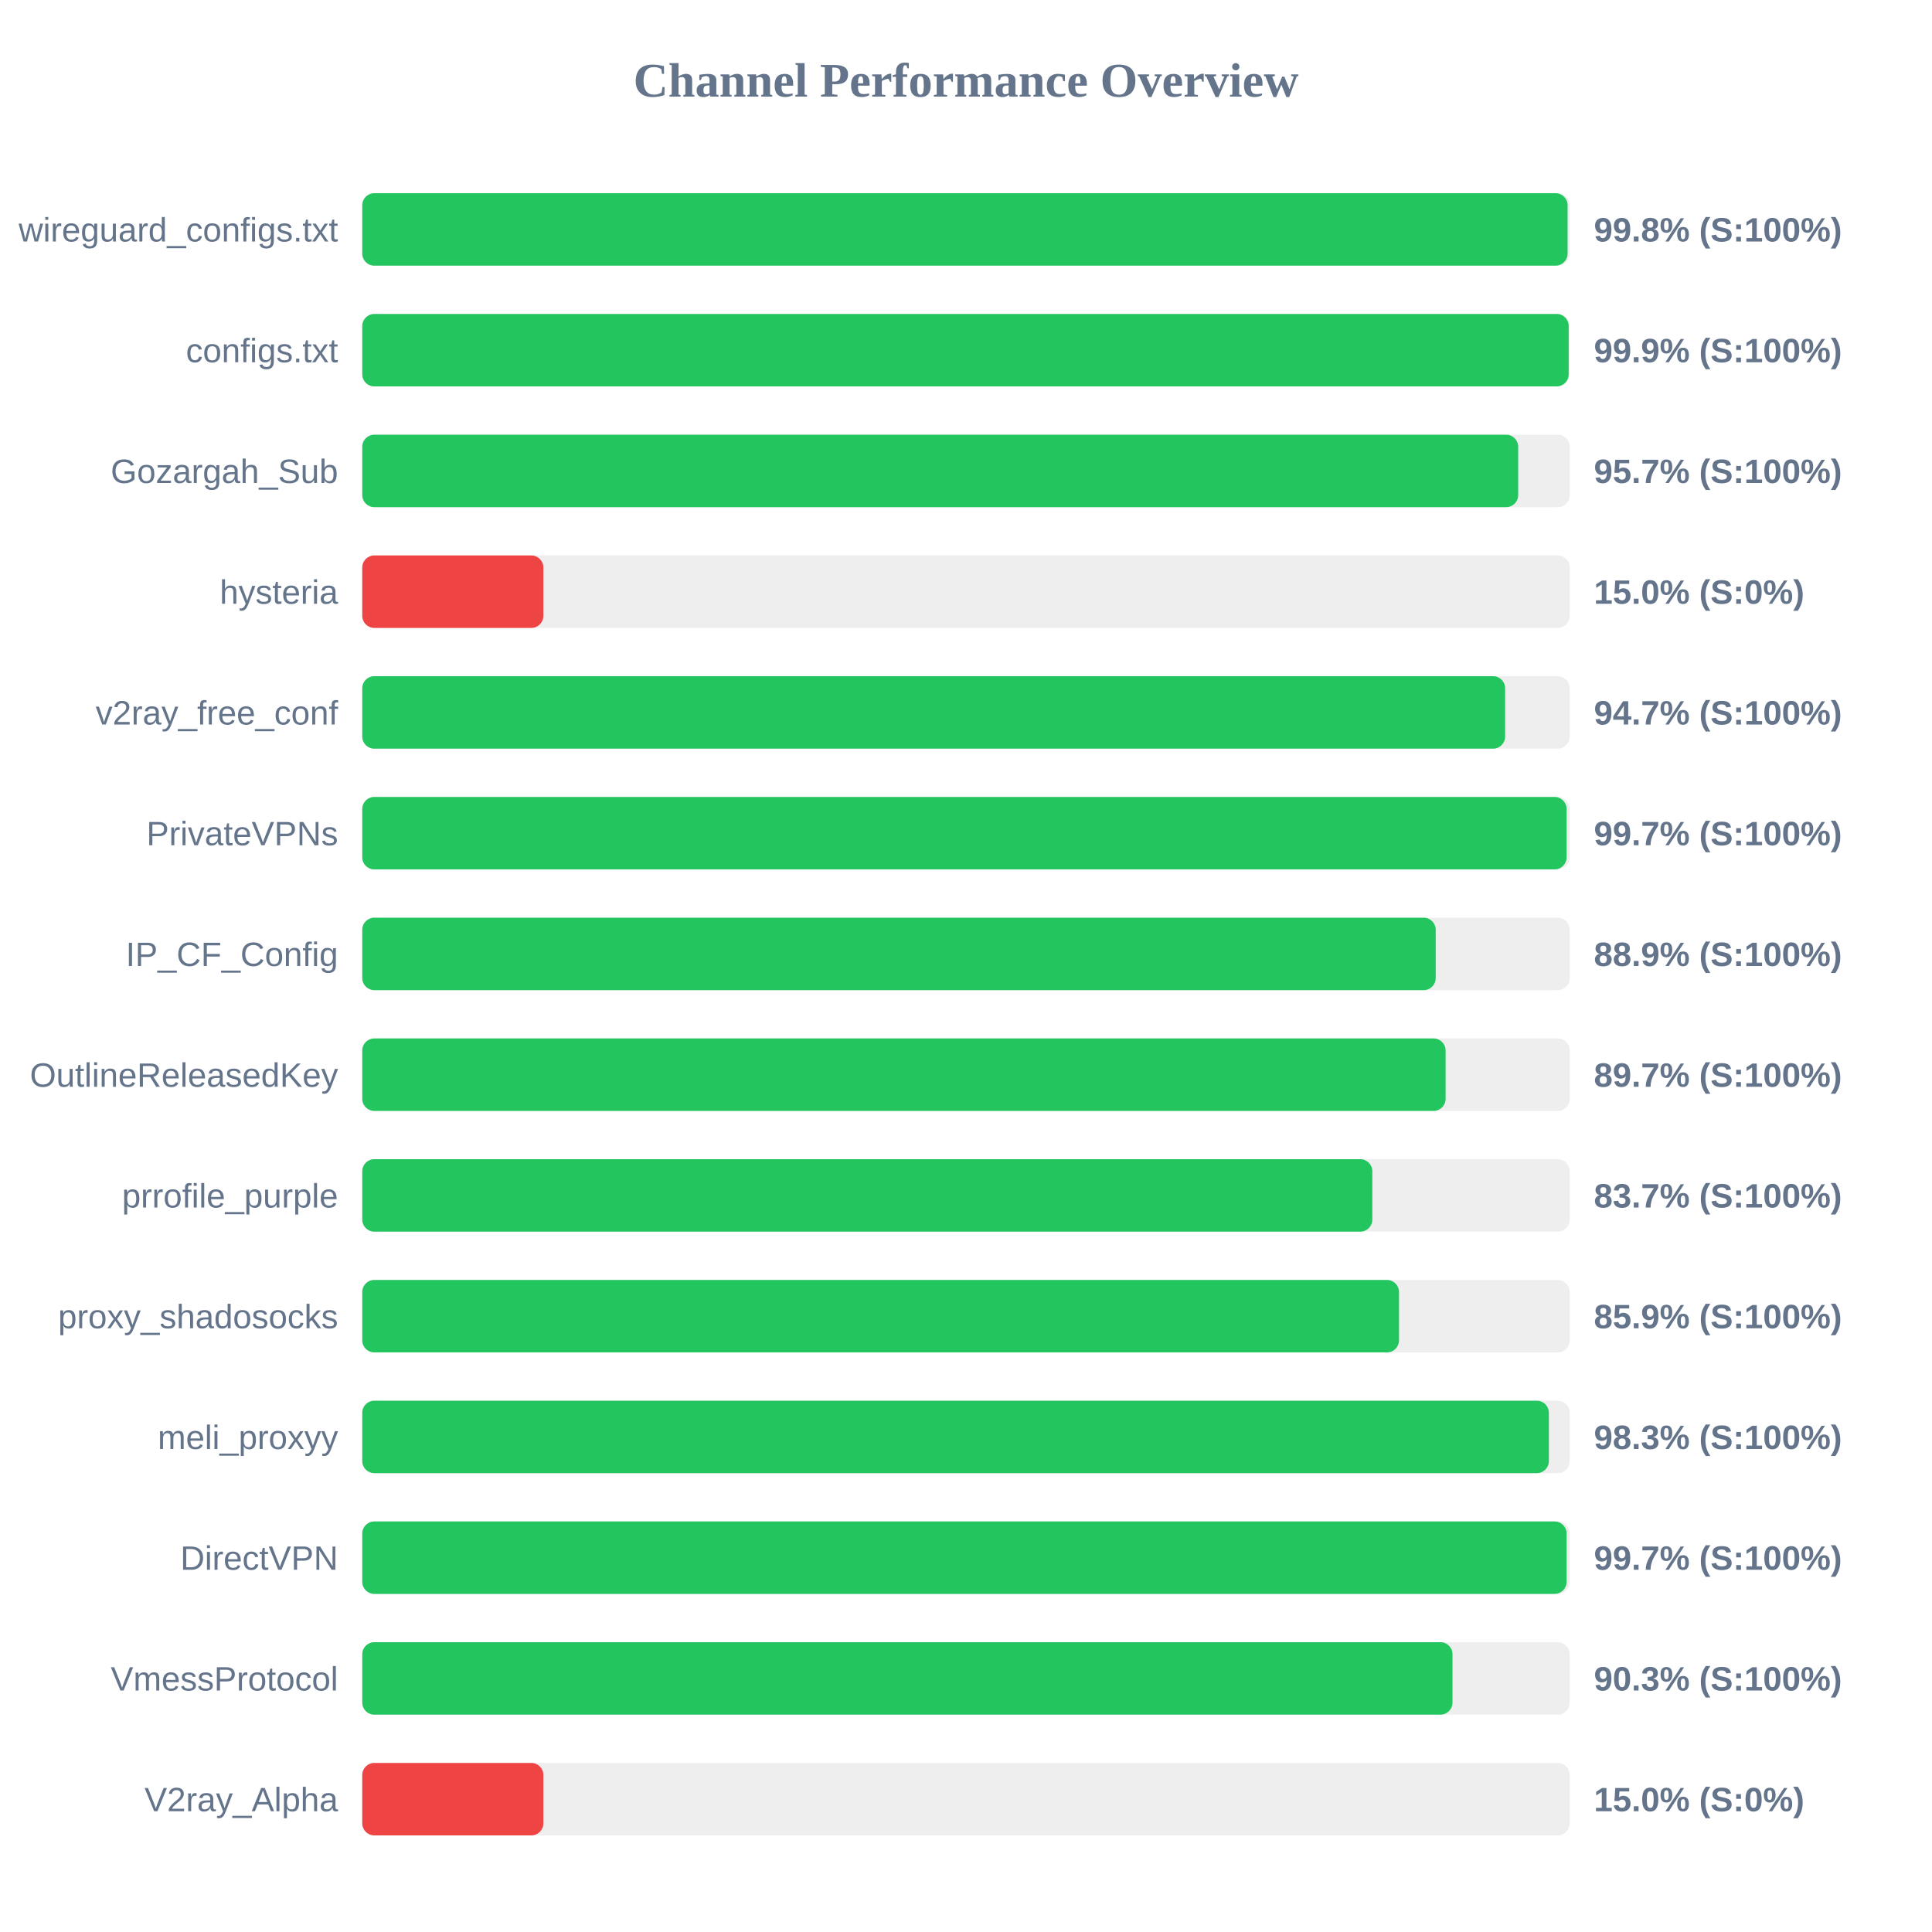
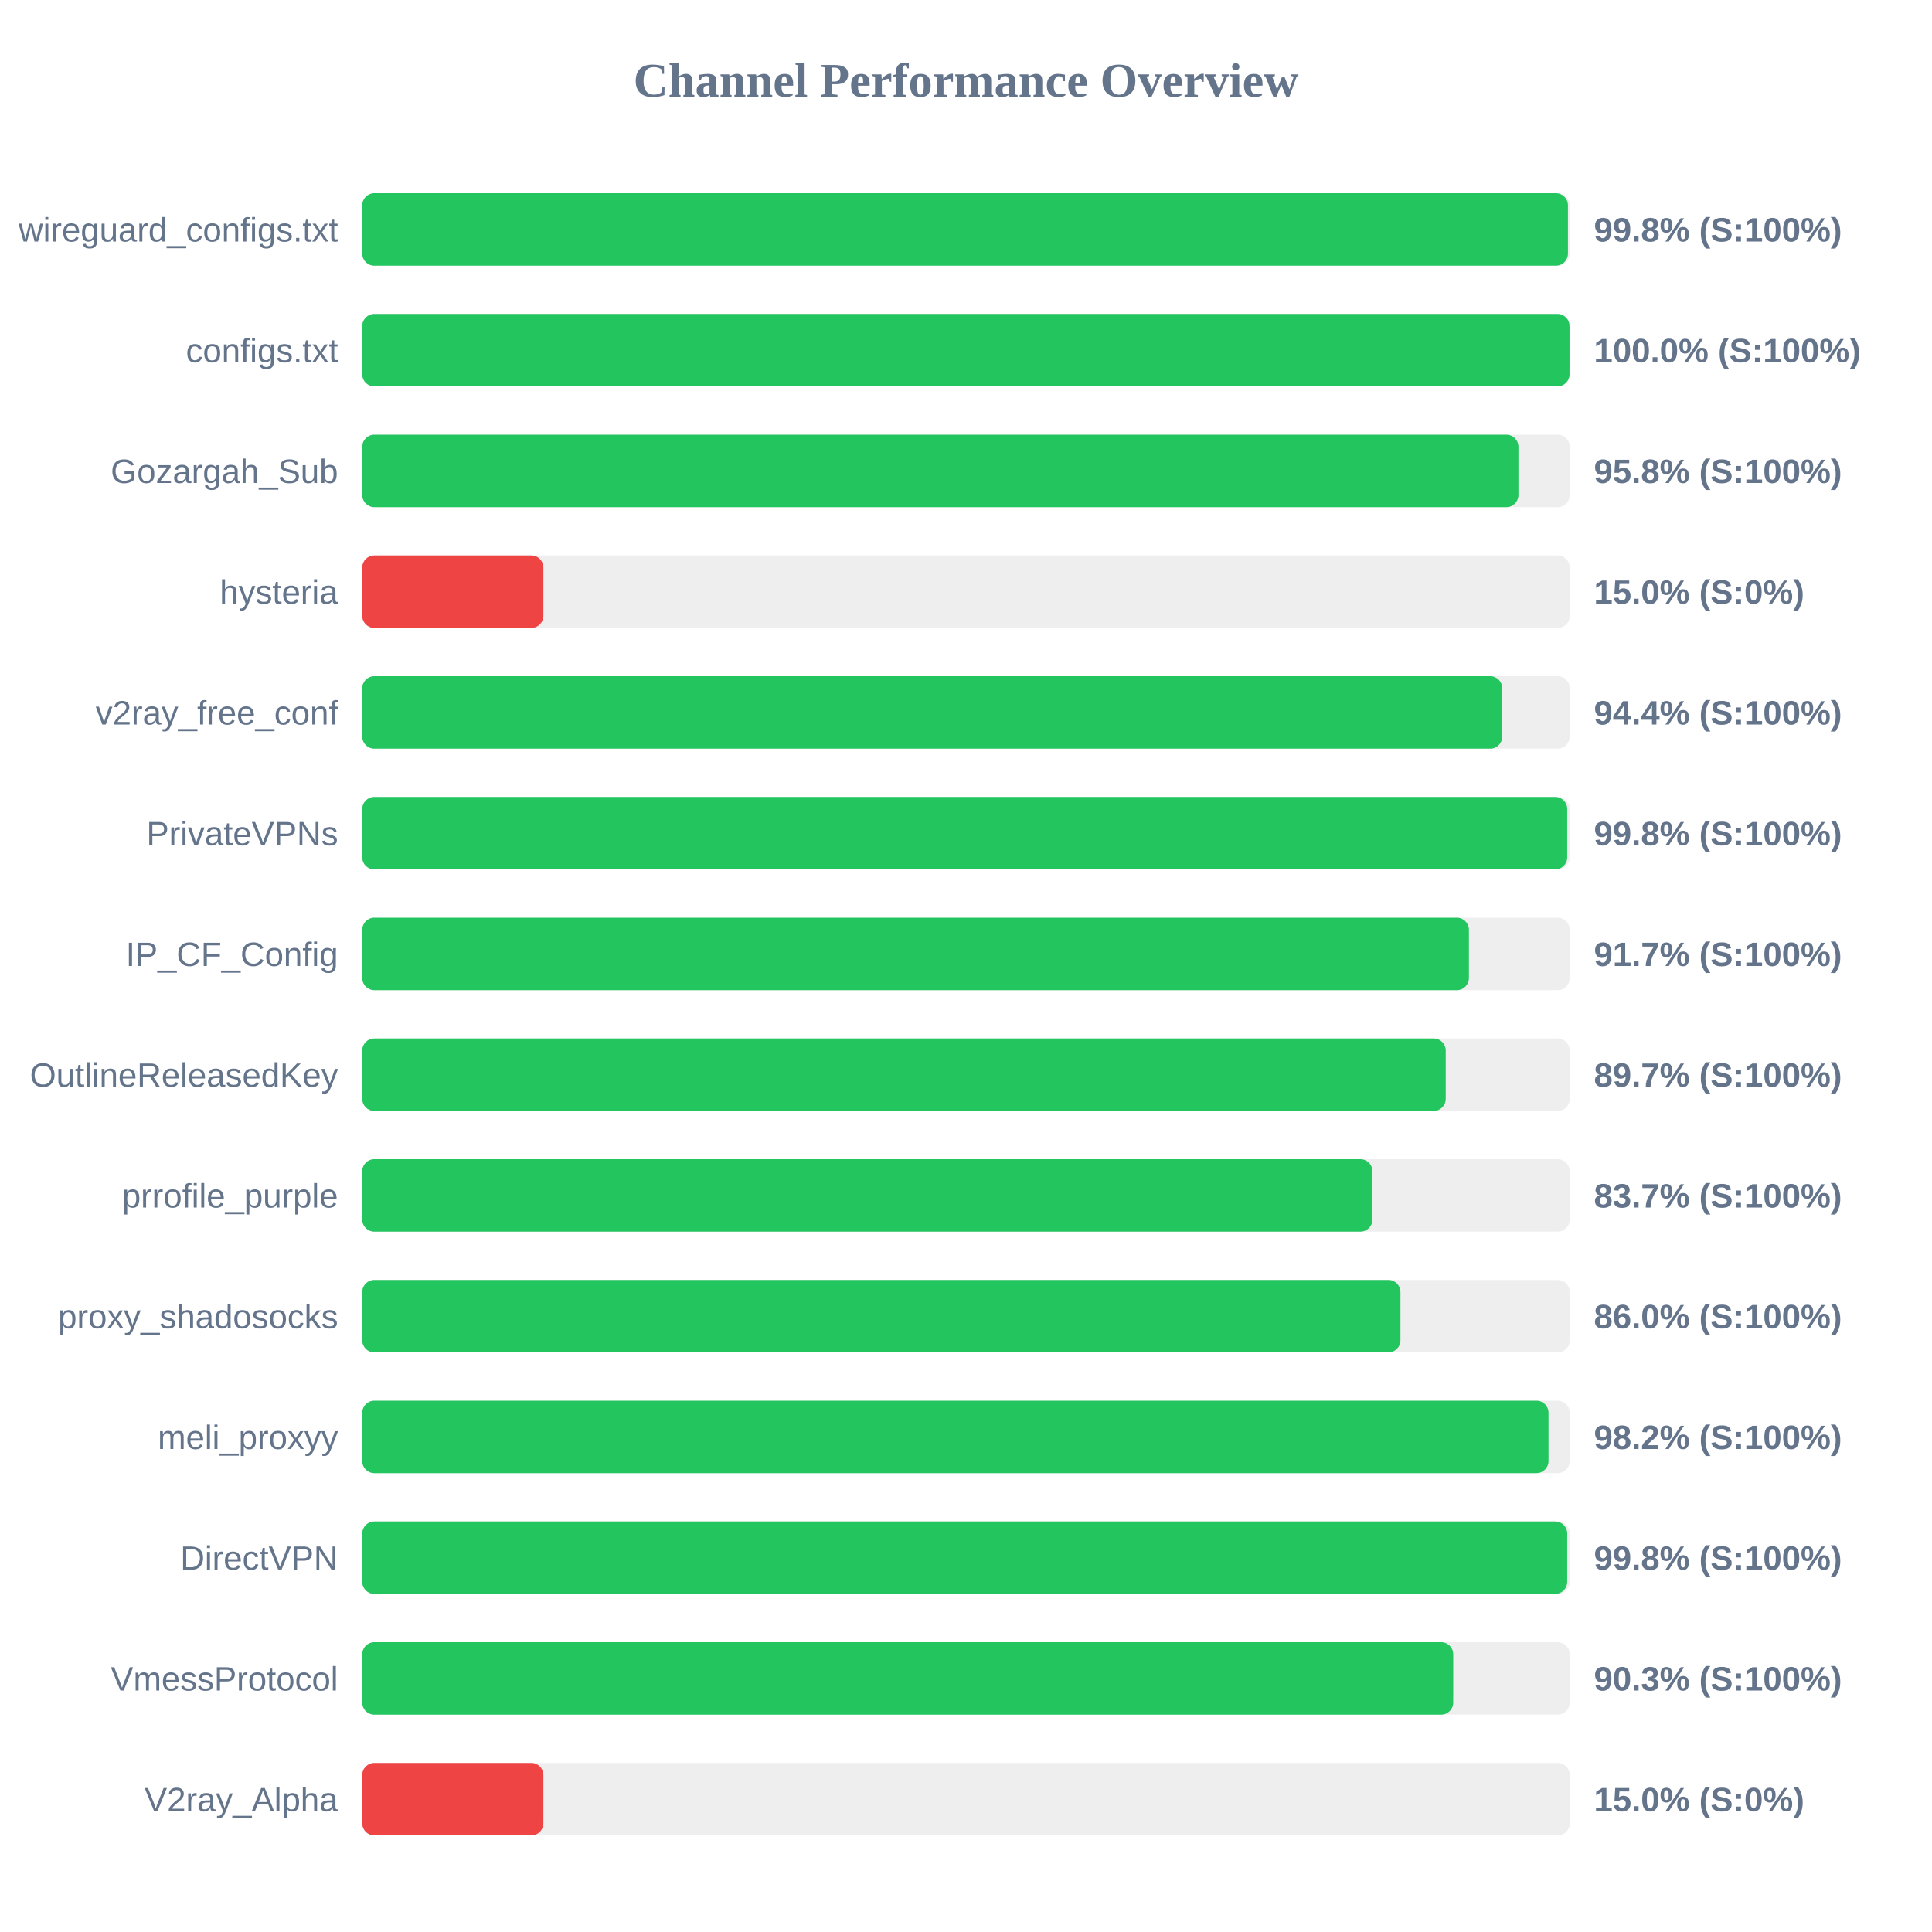
<svg xmlns="http://www.w3.org/2000/svg" width="800" height="800" version="1.1">
  <style>
        .row { font: 14px Arial; fill: #64748b; }
        .score { font: bold 14px Arial; fill: #64748b; }
    </style>
  <text x="400" y="40" text-anchor="middle" font-size="20px" font-weight="bold" fill="#64748b">Channel Performance Overview</text>
  <rect x="150" y="80" width="500" height="30" fill="#eee" rx="5" />
-   <rect x="150" y="80" width="499.1" height="30" fill="#22c55e" rx="5" />
+   <rect x="150" y="80" width="499.25" height="30" fill="#22c55e" rx="5" />
  <text x="140" y="100" text-anchor="end" class="row">wireguard_configs.txt</text>
  <text x="660" y="100" text-anchor="start" class="score">99.8% (S:100%)</text>
  <rect x="150" y="130" width="500" height="30" fill="#eee" rx="5" />
-   <rect x="150" y="130" width="499.55" height="30" fill="#22c55e" rx="5" />
+   <rect x="150" y="130" width="499.9" height="30" fill="#22c55e" rx="5" />
  <text x="140" y="150" text-anchor="end" class="row">configs.txt</text>
-   <text x="660" y="150" text-anchor="start" class="score">99.9% (S:100%)</text>
+   <text x="660" y="150" text-anchor="start" class="score">100.0% (S:100%)</text>
  <rect x="150" y="180" width="500" height="30" fill="#eee" rx="5" />
-   <rect x="150" y="180" width="478.65" height="30" fill="#22c55e" rx="5" />
+   <rect x="150" y="180" width="478.75" height="30" fill="#22c55e" rx="5" />
  <text x="140" y="200" text-anchor="end" class="row">Gozargah_Sub</text>
-   <text x="660" y="200" text-anchor="start" class="score">95.7% (S:100%)</text>
+   <text x="660" y="200" text-anchor="start" class="score">95.8% (S:100%)</text>
  <rect x="150" y="230" width="500" height="30" fill="#eee" rx="5" />
  <rect x="150" y="230" width="75.0" height="30" fill="#ef4444" rx="5" />
  <text x="140" y="250" text-anchor="end" class="row">hysteria</text>
  <text x="660" y="250" text-anchor="start" class="score">15.0% (S:0%)</text>
  <rect x="150" y="280" width="500" height="30" fill="#eee" rx="5" />
-   <rect x="150" y="280" width="473.25" height="30" fill="#22c55e" rx="5" />
+   <rect x="150" y="280" width="472.05" height="30" fill="#22c55e" rx="5" />
  <text x="140" y="300" text-anchor="end" class="row">v2ray_free_conf</text>
-   <text x="660" y="300" text-anchor="start" class="score">94.7% (S:100%)</text>
+   <text x="660" y="300" text-anchor="start" class="score">94.4% (S:100%)</text>
  <rect x="150" y="330" width="500" height="30" fill="#eee" rx="5" />
-   <rect x="150" y="330" width="498.7" height="30" fill="#22c55e" rx="5" />
+   <rect x="150" y="330" width="498.95" height="30" fill="#22c55e" rx="5" />
  <text x="140" y="350" text-anchor="end" class="row">PrivateVPNs</text>
-   <text x="660" y="350" text-anchor="start" class="score">99.7% (S:100%)</text>
+   <text x="660" y="350" text-anchor="start" class="score">99.8% (S:100%)</text>
  <rect x="150" y="380" width="500" height="30" fill="#eee" rx="5" />
-   <rect x="150" y="380" width="444.5" height="30" fill="#22c55e" rx="5" />
+   <rect x="150" y="380" width="458.25" height="30" fill="#22c55e" rx="5" />
  <text x="140" y="400" text-anchor="end" class="row">IP_CF_Config</text>
-   <text x="660" y="400" text-anchor="start" class="score">88.9% (S:100%)</text>
+   <text x="660" y="400" text-anchor="start" class="score">91.7% (S:100%)</text>
  <rect x="150" y="430" width="500" height="30" fill="#eee" rx="5" />
-   <rect x="150" y="430" width="448.6" height="30" fill="#22c55e" rx="5" />
+   <rect x="150" y="430" width="448.65" height="30" fill="#22c55e" rx="5" />
  <text x="140" y="450" text-anchor="end" class="row">OutlineReleasedKey</text>
  <text x="660" y="450" text-anchor="start" class="score">89.7% (S:100%)</text>
  <rect x="150" y="480" width="500" height="30" fill="#eee" rx="5" />
-   <rect x="150" y="480" width="418.25" height="30" fill="#22c55e" rx="5" />
+   <rect x="150" y="480" width="418.3" height="30" fill="#22c55e" rx="5" />
  <text x="140" y="500" text-anchor="end" class="row">prrofile_purple</text>
  <text x="660" y="500" text-anchor="start" class="score">83.7% (S:100%)</text>
  <rect x="150" y="530" width="500" height="30" fill="#eee" rx="5" />
-   <rect x="150" y="530" width="429.3" height="30" fill="#22c55e" rx="5" />
+   <rect x="150" y="530" width="429.9" height="30" fill="#22c55e" rx="5" />
  <text x="140" y="550" text-anchor="end" class="row">proxy_shadosocks</text>
-   <text x="660" y="550" text-anchor="start" class="score">85.9% (S:100%)</text>
+   <text x="660" y="550" text-anchor="start" class="score">86.0% (S:100%)</text>
  <rect x="150" y="580" width="500" height="30" fill="#eee" rx="5" />
-   <rect x="150" y="580" width="491.35" height="30" fill="#22c55e" rx="5" />
+   <rect x="150" y="580" width="491.2" height="30" fill="#22c55e" rx="5" />
  <text x="140" y="600" text-anchor="end" class="row">meli_proxyy</text>
-   <text x="660" y="600" text-anchor="start" class="score">98.3% (S:100%)</text>
+   <text x="660" y="600" text-anchor="start" class="score">98.2% (S:100%)</text>
  <rect x="150" y="630" width="500" height="30" fill="#eee" rx="5" />
-   <rect x="150" y="630" width="498.7" height="30" fill="#22c55e" rx="5" />
+   <rect x="150" y="630" width="498.95" height="30" fill="#22c55e" rx="5" />
  <text x="140" y="650" text-anchor="end" class="row">DirectVPN</text>
-   <text x="660" y="650" text-anchor="start" class="score">99.7% (S:100%)</text>
+   <text x="660" y="650" text-anchor="start" class="score">99.8% (S:100%)</text>
  <rect x="150" y="680" width="500" height="30" fill="#eee" rx="5" />
-   <rect x="150" y="680" width="451.45" height="30" fill="#22c55e" rx="5" />
+   <rect x="150" y="680" width="451.75" height="30" fill="#22c55e" rx="5" />
  <text x="140" y="700" text-anchor="end" class="row">VmessProtocol</text>
  <text x="660" y="700" text-anchor="start" class="score">90.3% (S:100%)</text>
  <rect x="150" y="730" width="500" height="30" fill="#eee" rx="5" />
  <rect x="150" y="730" width="75.0" height="30" fill="#ef4444" rx="5" />
  <text x="140" y="750" text-anchor="end" class="row">V2ray_Alpha</text>
  <text x="660" y="750" text-anchor="start" class="score">15.0% (S:0%)</text>
</svg>
